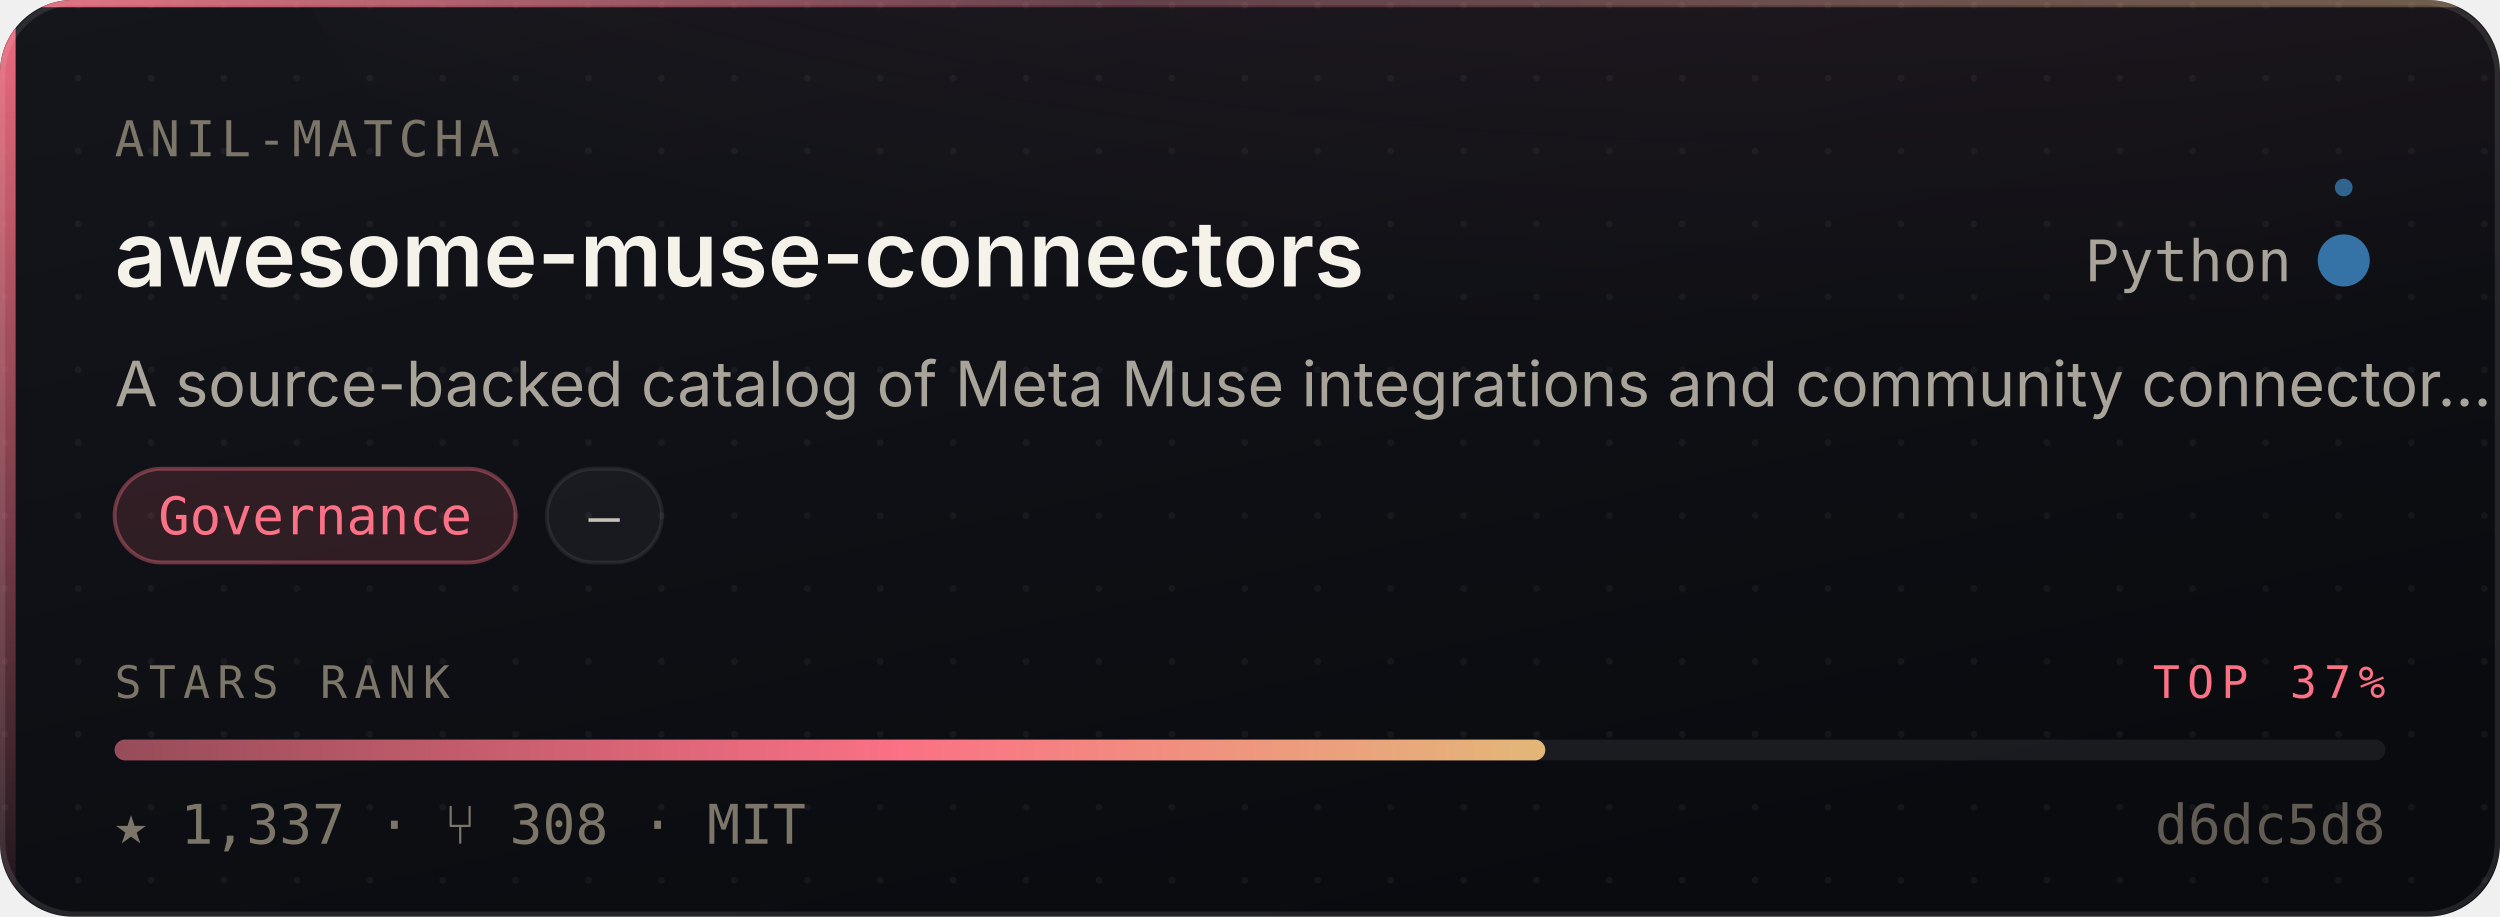
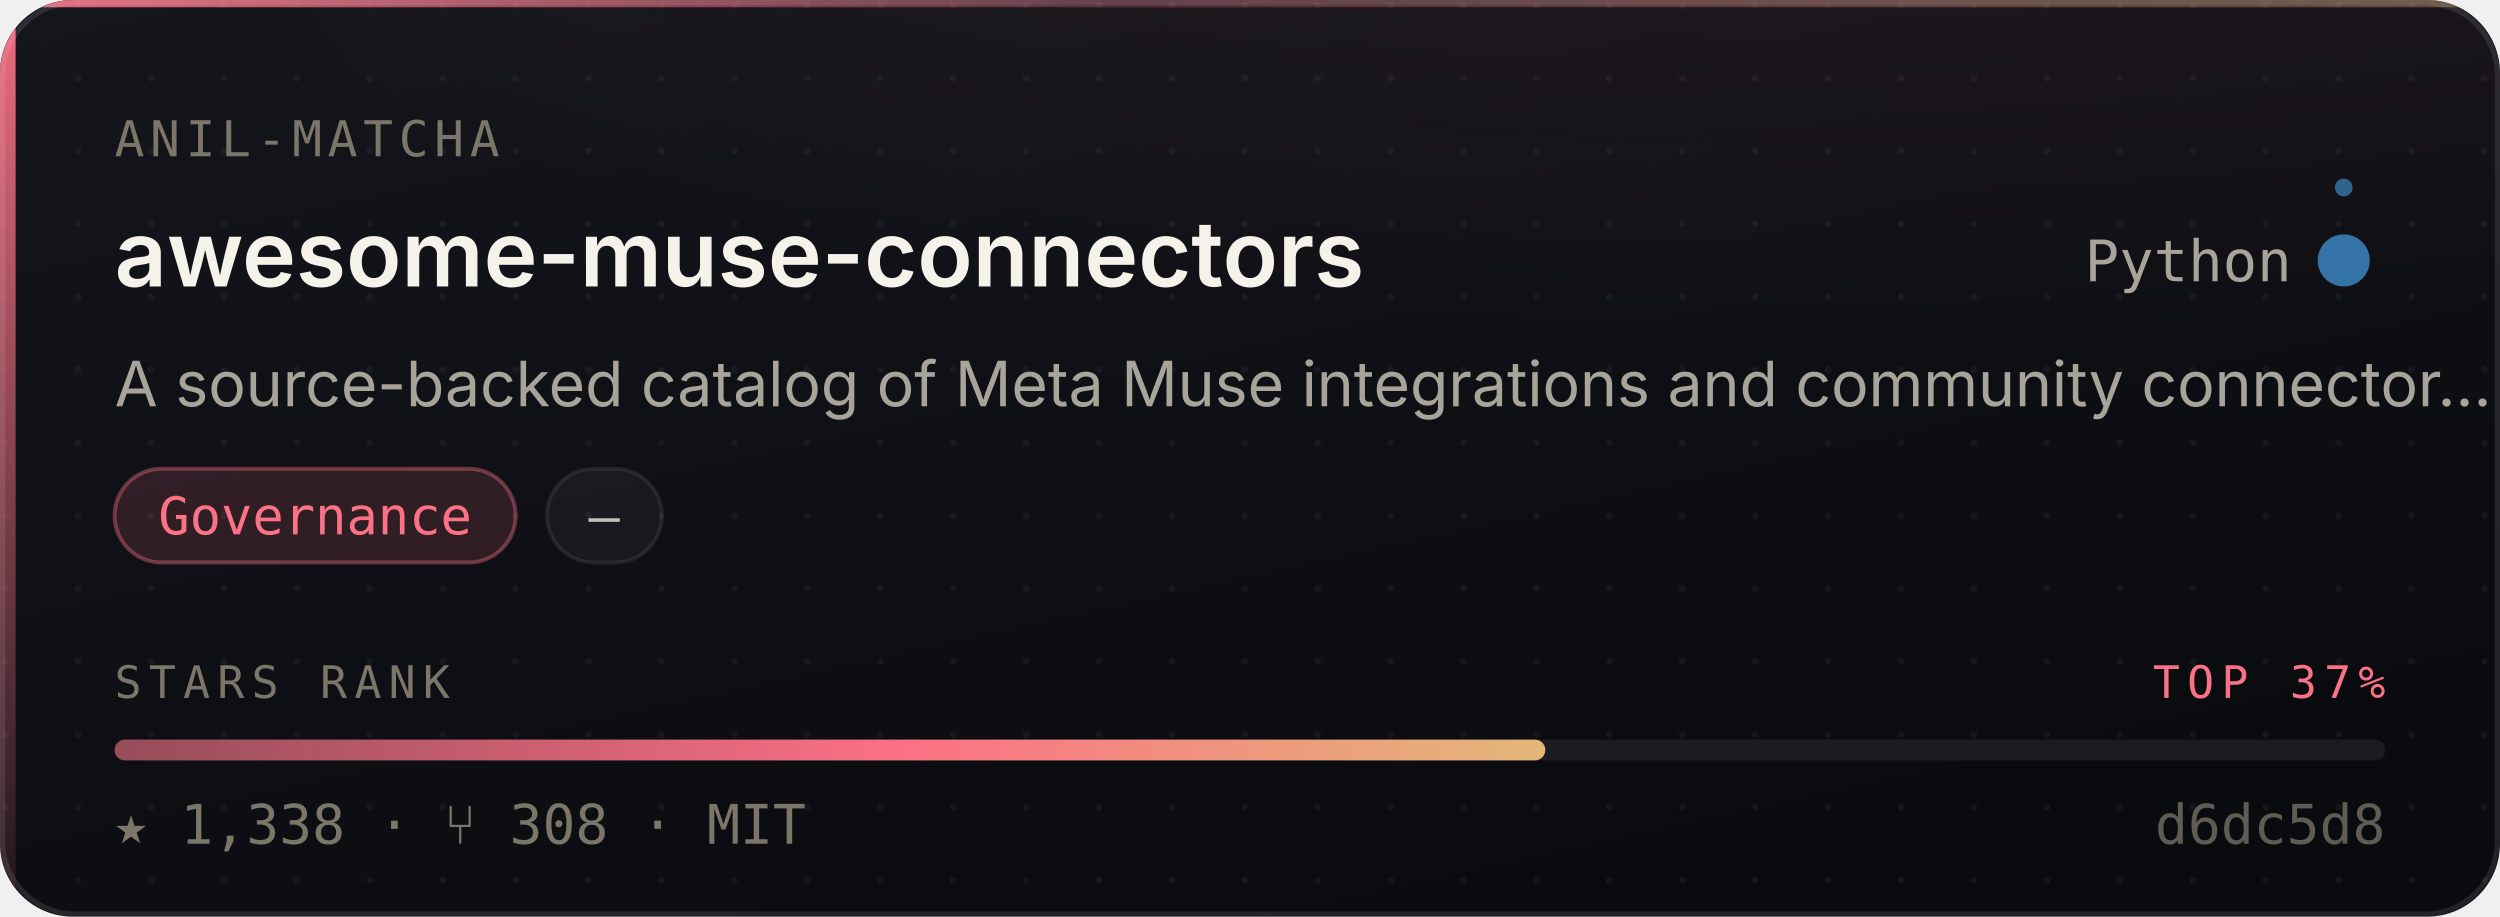
- <svg xmlns="http://www.w3.org/2000/svg" width="480" height="176" viewBox="0 0 480 176" role="img" aria-label="Anil-matcha/awesome-muse-connectors — Governance, 1,337 stars, top 37% of this corpus">
+ <svg xmlns="http://www.w3.org/2000/svg" width="480" height="176" viewBox="0 0 480 176" role="img" aria-label="Anil-matcha/awesome-muse-connectors — Governance, 1,338 stars, top 37% of this corpus">
  <style>
    /* Motion is additive decoration. With reduced motion requested the whole
       motion layer is hidden and the card is still complete and correct. */
    @media (prefers-reduced-motion: reduce){ .mo{ display:none } }
  </style>
  <defs>
    <linearGradient id="surface" x1="0" y1="0" x2="0.6" y2="1">
      <stop offset="0" stop-color="#14161C" />
      <stop offset="1" stop-color="#0A0B0F" />
    </linearGradient>
    <linearGradient id="edge" x1="0" y1="0" x2="1" y2="0">
      <stop offset="0" stop-color="#FB7185" stop-opacity="0.9" />
      <stop offset="0.45" stop-color="#FB7185" stop-opacity="0.25" />
      <stop offset="1" stop-color="#E3B778" stop-opacity="0.35" />
    </linearGradient>
    <linearGradient id="rail" x1="0" y1="0" x2="0" y2="1">
      <stop offset="0" stop-color="#FB7185" stop-opacity="0.95" />
      <stop offset="1" stop-color="#FB7185" stop-opacity="0.06" />
    </linearGradient>
    <radialGradient id="glow" cx="0.5" cy="0" r="0.85">
      <stop offset="0" stop-color="#FB7185" stop-opacity="0.20" />
      <stop offset="1" stop-color="#FB7185" stop-opacity="0" />
    </radialGradient>
    <linearGradient id="sheen" x1="0" y1="0" x2="1" y2="0">
      <stop offset="0" stop-color="#ffffff" stop-opacity="0" />
      <stop offset="0.5" stop-color="#ffffff" stop-opacity="0.055" />
      <stop offset="1" stop-color="#ffffff" stop-opacity="0" />
    </linearGradient>
    <linearGradient id="rankFill" x1="0" y1="0" x2="1" y2="0">
      <stop offset="0" stop-color="rgba(251,113,133,0.55)" />
      <stop offset="0.55" stop-color="#FB7185" />
      <stop offset="1" stop-color="#E3B778" />
    </linearGradient>
    <pattern id="dots" width="14" height="14" patternUnits="userSpaceOnUse">
      <circle cx="1" cy="1" r="0.65" fill="#ffffff" opacity="0.045" />
    </pattern>
    <clipPath id="frame">
      <rect x="0" y="0" width="480" height="176" rx="14" />
    </clipPath>
  </defs>
  <g clip-path="url(#frame)">
    <rect width="480" height="176" fill="url(#surface)" />
    <rect width="480" height="176" fill="url(#dots)" />
    <ellipse cx="345.6" cy="-40" rx="297.6" ry="150" fill="url(#glow)" />
    <rect x="0" y="0" width="3" height="176" fill="url(#rail)" />
    <rect x="0" y="0" width="480" height="1.4" fill="url(#edge)" />
  </g>
  <rect x="0.5" y="0.5" width="479" height="175" rx="14" fill="none" stroke="rgba(255,255,255,0.10)" stroke-width="1" />
  <g class="mo" clip-path="url(#frame)">
    <rect x="-150" y="0" width="130" height="176" fill="url(#sheen)">
      <animate attributeName="x" values="-150;500" dur="5.5s" repeatCount="indefinite" />
    </rect>
    <circle r="2.6" fill="#FB7185" opacity="0">
      <animateMotion dur="3.4s" repeatCount="indefinite" calcMode="linear" keyPoints="0.04;0.96" keyTimes="0;1" path="M1.5 0 L1.5 176" />
      <animate attributeName="opacity" values="0;0.95;0.95;0" keyTimes="0;0.12;0.82;1" dur="3.4s" repeatCount="indefinite" />
    </circle>
  </g>
  <text x="22" y="30" font-size="9.5" letter-spacing="1.1" fill="#7C7669" font-family="ui-monospace,SFMono-Regular,'SF Mono',Menlo,monospace">ANIL-MATCHA</text>
  <text x="22" y="55" font-size="17.5" font-weight="600" fill="#F5F2EA" font-family="-apple-system,BlinkMacSystemFont,'Segoe UI',Inter,Helvetica,Arial,sans-serif">awesome-muse-connectors</text>
  <text x="440" y="54" font-size="11" fill="#A9A49A" text-anchor="end" font-family="ui-monospace,SFMono-Regular,'SF Mono',Menlo,monospace">Python</text>
  <circle cx="450" cy="50" r="4.5" fill="#3572A5" />
  <g class="mo">
    <g>
      <animateTransform attributeName="transform" type="rotate" from="0 450 50" to="360 450 50" dur="7s" repeatCount="indefinite" />
      <circle cx="450" cy="36" r="1.7" fill="#3572A5" opacity="0.85" />
    </g>
    <circle cx="450" cy="50" r="4.5" fill="none" stroke="#3572A5" stroke-width="1">
      <animate attributeName="r" values="4.5;11;4.5" dur="4s" repeatCount="indefinite" />
      <animate attributeName="stroke-opacity" values="0.5;0;0.5" dur="4s" repeatCount="indefinite" />
    </circle>
  </g>
  <text x="22" y="78" font-size="12" fill="#A9A49A" font-family="-apple-system,BlinkMacSystemFont,'Segoe UI',Inter,Helvetica,Arial,sans-serif">A source-backed catalog of Meta Muse integrations and community connector…</text>
  <rect x="22.0" y="90" width="77.0" height="18" rx="9" fill="rgba(251,113,133,0.14)" stroke="rgba(251,113,133,0.38)" stroke-width="0.75" />
  <text x="60.5" y="102.6" font-size="10" fill="#FB7185" text-anchor="middle" font-family="ui-monospace,SFMono-Regular,'SF Mono',Menlo,monospace">Governance</text>
  <rect x="105.0" y="90" width="22.1" height="18" rx="9" fill="rgba(255,255,255,0.045)" stroke="rgba(255,255,255,0.075)" stroke-width="0.75" />
  <text x="116.0" y="102.6" font-size="10" fill="#C6C1B7" text-anchor="middle" font-family="ui-monospace,SFMono-Regular,'SF Mono',Menlo,monospace">—</text>
  <text x="22" y="134" font-size="8.6" letter-spacing="1.4" fill="#7C7669" font-family="ui-monospace,SFMono-Regular,'SF Mono',Menlo,monospace">STARS RANK</text>
  <text x="458" y="134" font-size="8.6" letter-spacing="1.4" fill="#FB7185" text-anchor="end" font-family="ui-monospace,SFMono-Regular,'SF Mono',Menlo,monospace">TOP 37%</text>
  <rect x="22" y="142" width="436" height="4" rx="2" fill="rgba(255,255,255,0.07)" />
  <rect x="22" y="142" width="274.7" height="4" rx="2" fill="url(#rankFill)">
    <animate attributeName="width" from="0" to="274.7" dur="1.1s" fill="freeze" calcMode="spline" keySplines="0.16 1 0.3 1" keyTimes="0;1" />
  </rect>
-   <text x="22" y="162" font-size="10.5" fill="#7C7669" font-family="ui-monospace,SFMono-Regular,'SF Mono',Menlo,monospace">★ 1,337   ·   ⑂ 308   ·   MIT</text>
+   <text x="22" y="162" font-size="10.5" fill="#7C7669" font-family="ui-monospace,SFMono-Regular,'SF Mono',Menlo,monospace">★ 1,338   ·   ⑂ 308   ·   MIT</text>
  <text x="458" y="162" font-size="10.5" fill="#7C7669" text-anchor="end" font-family="ui-monospace,SFMono-Regular,'SF Mono',Menlo,monospace" opacity="0.75">d6dc5d8</text>
</svg>
